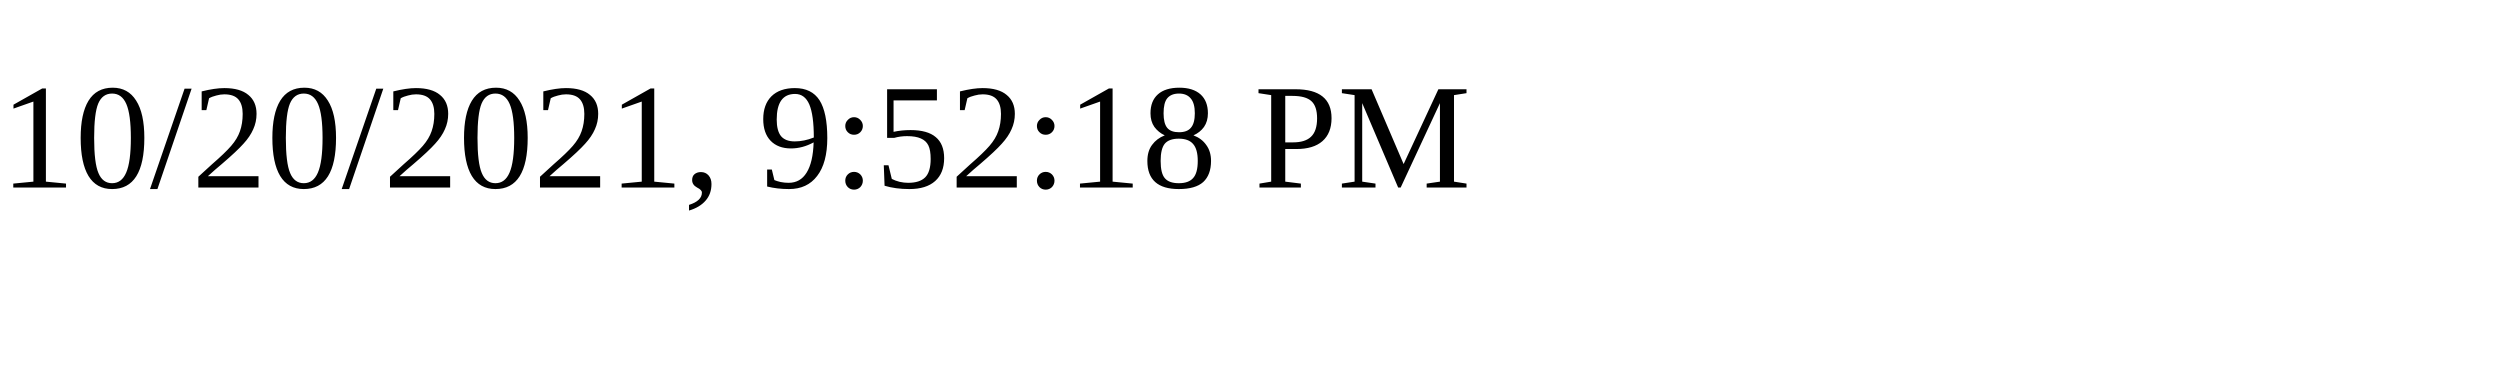
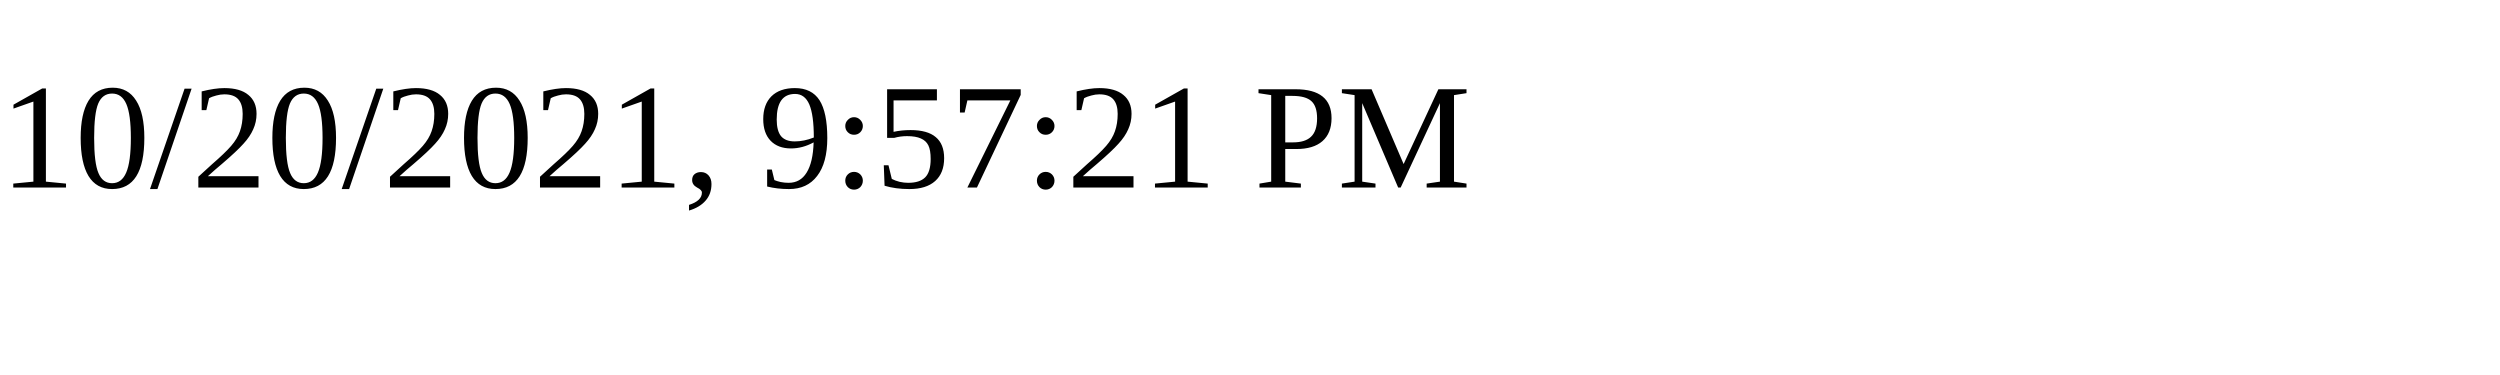
<svg xmlns="http://www.w3.org/2000/svg" height="30" width="200">
-   <text x="0" y="15">10/20/2021, 9:52:18 PM</text>
+   <text x="0" y="15">10/20/2021, 9:57:21 PM</text>
</svg>
